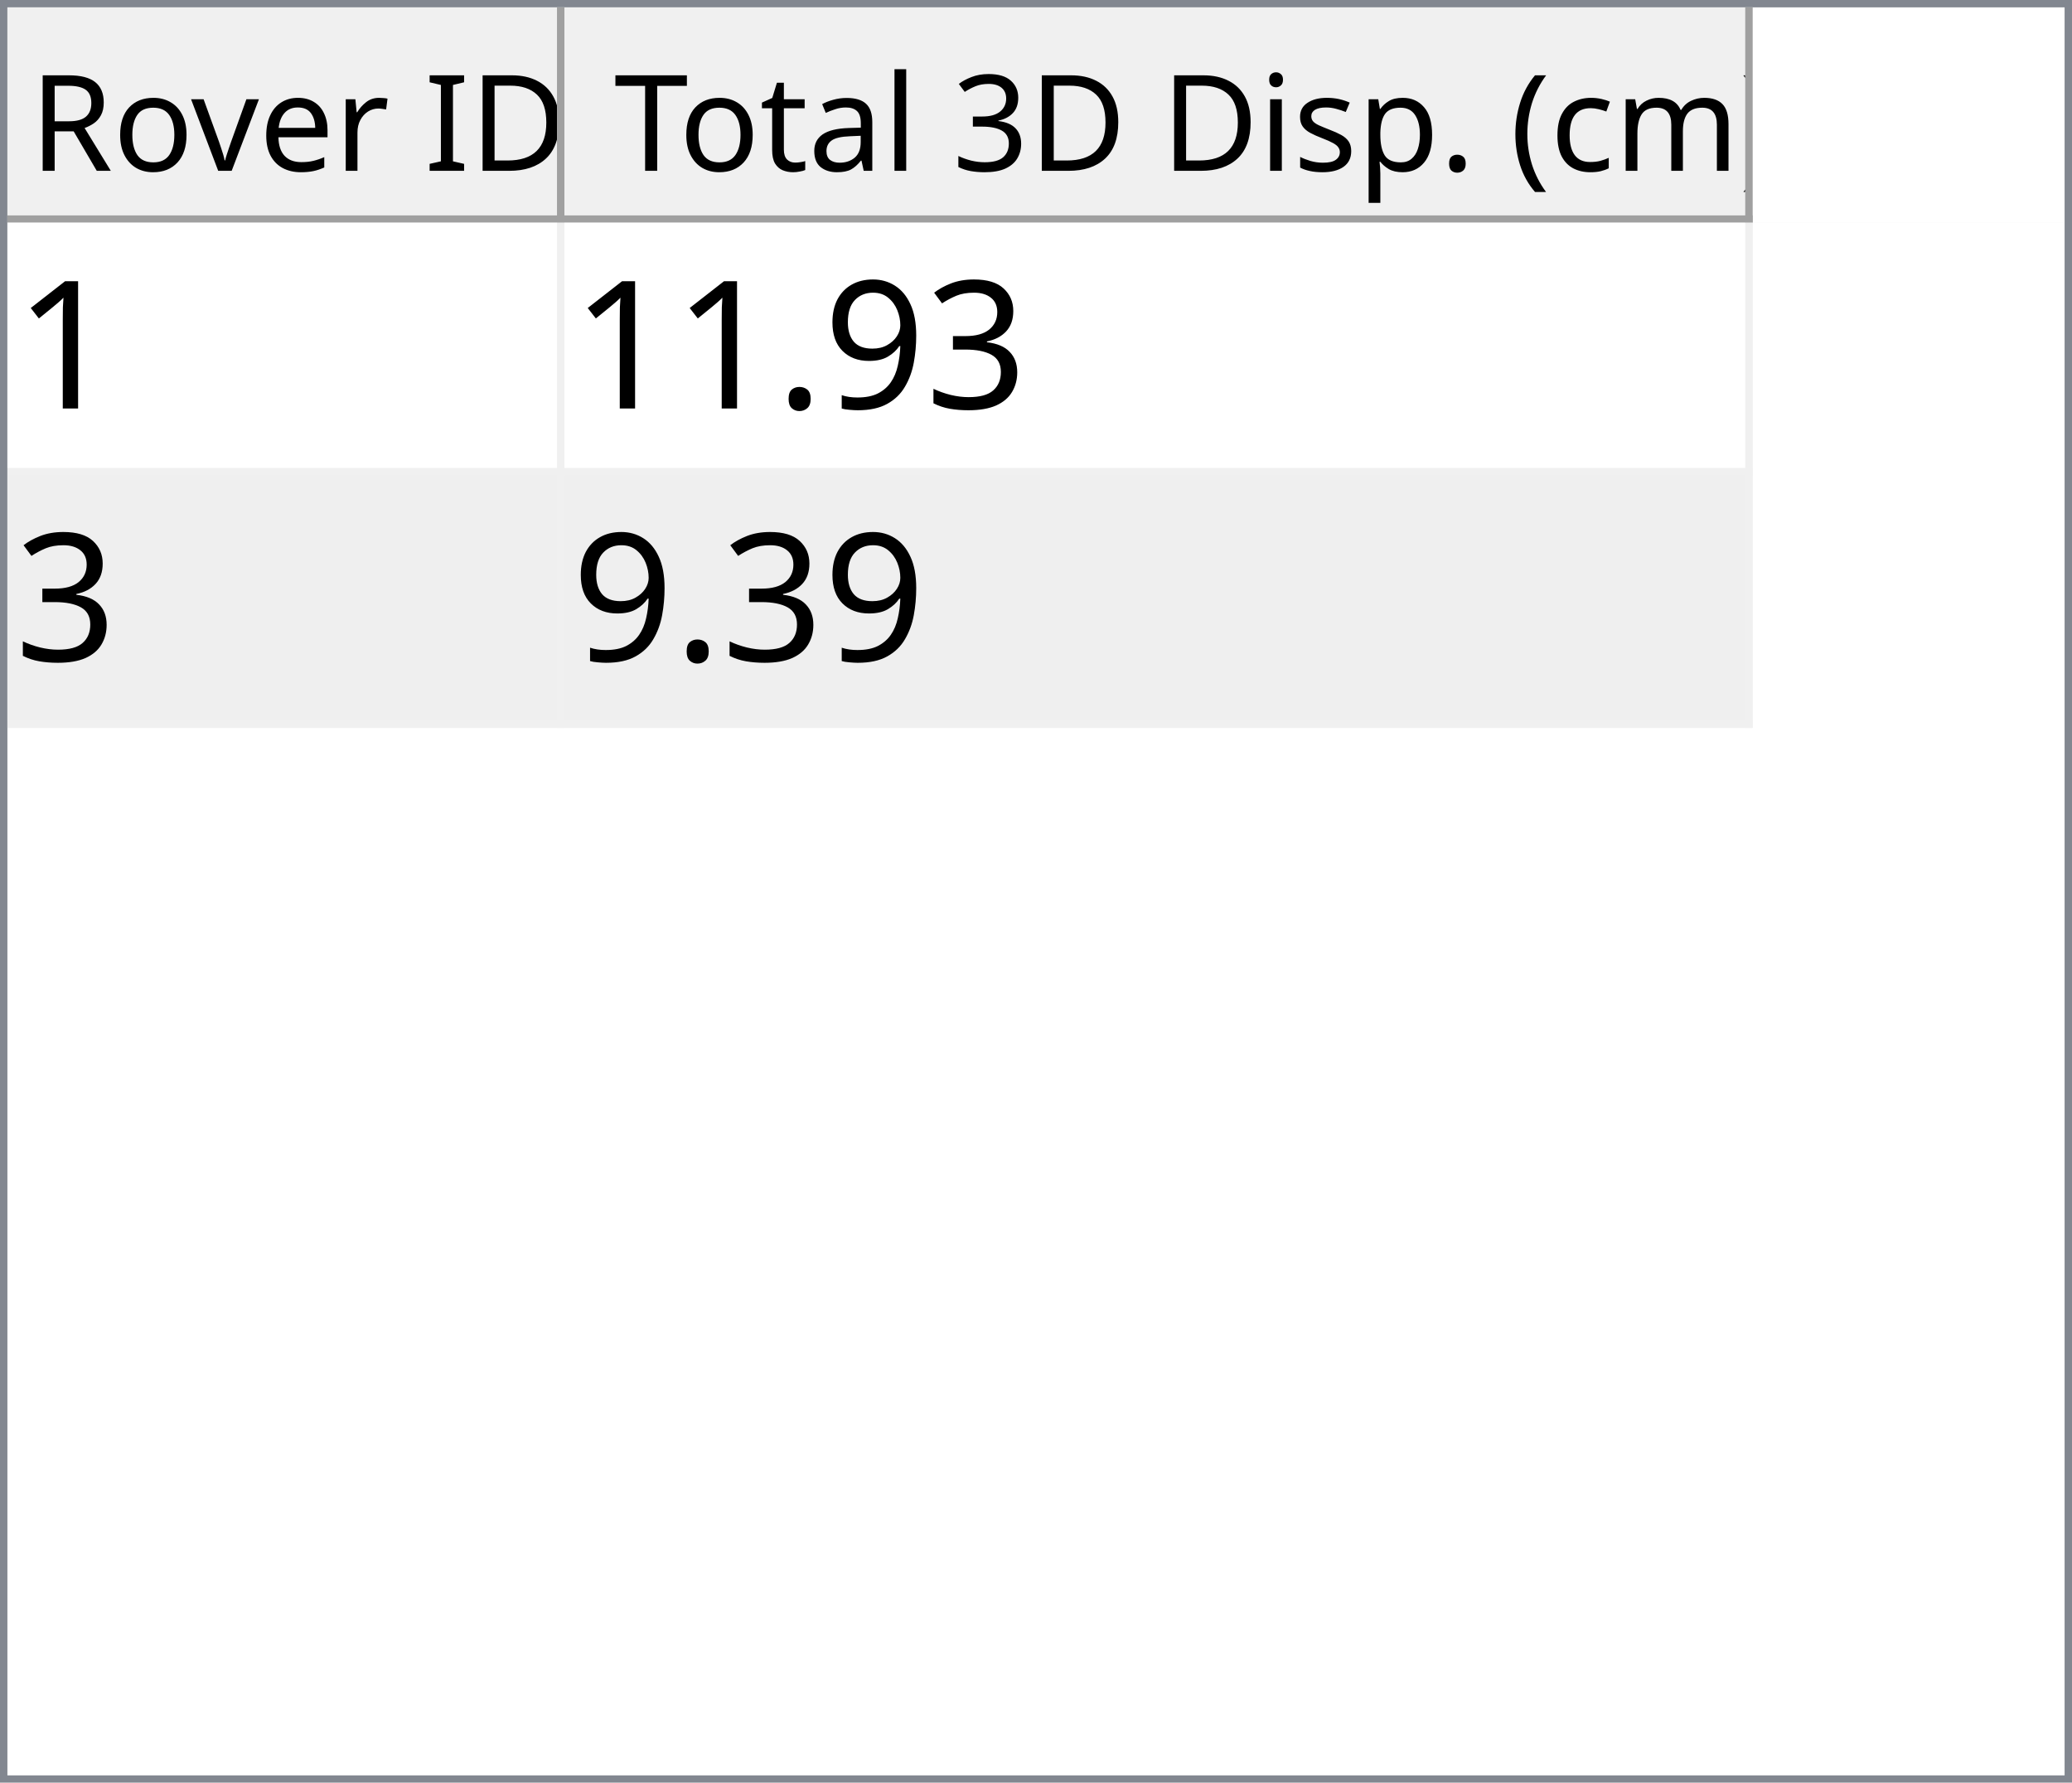
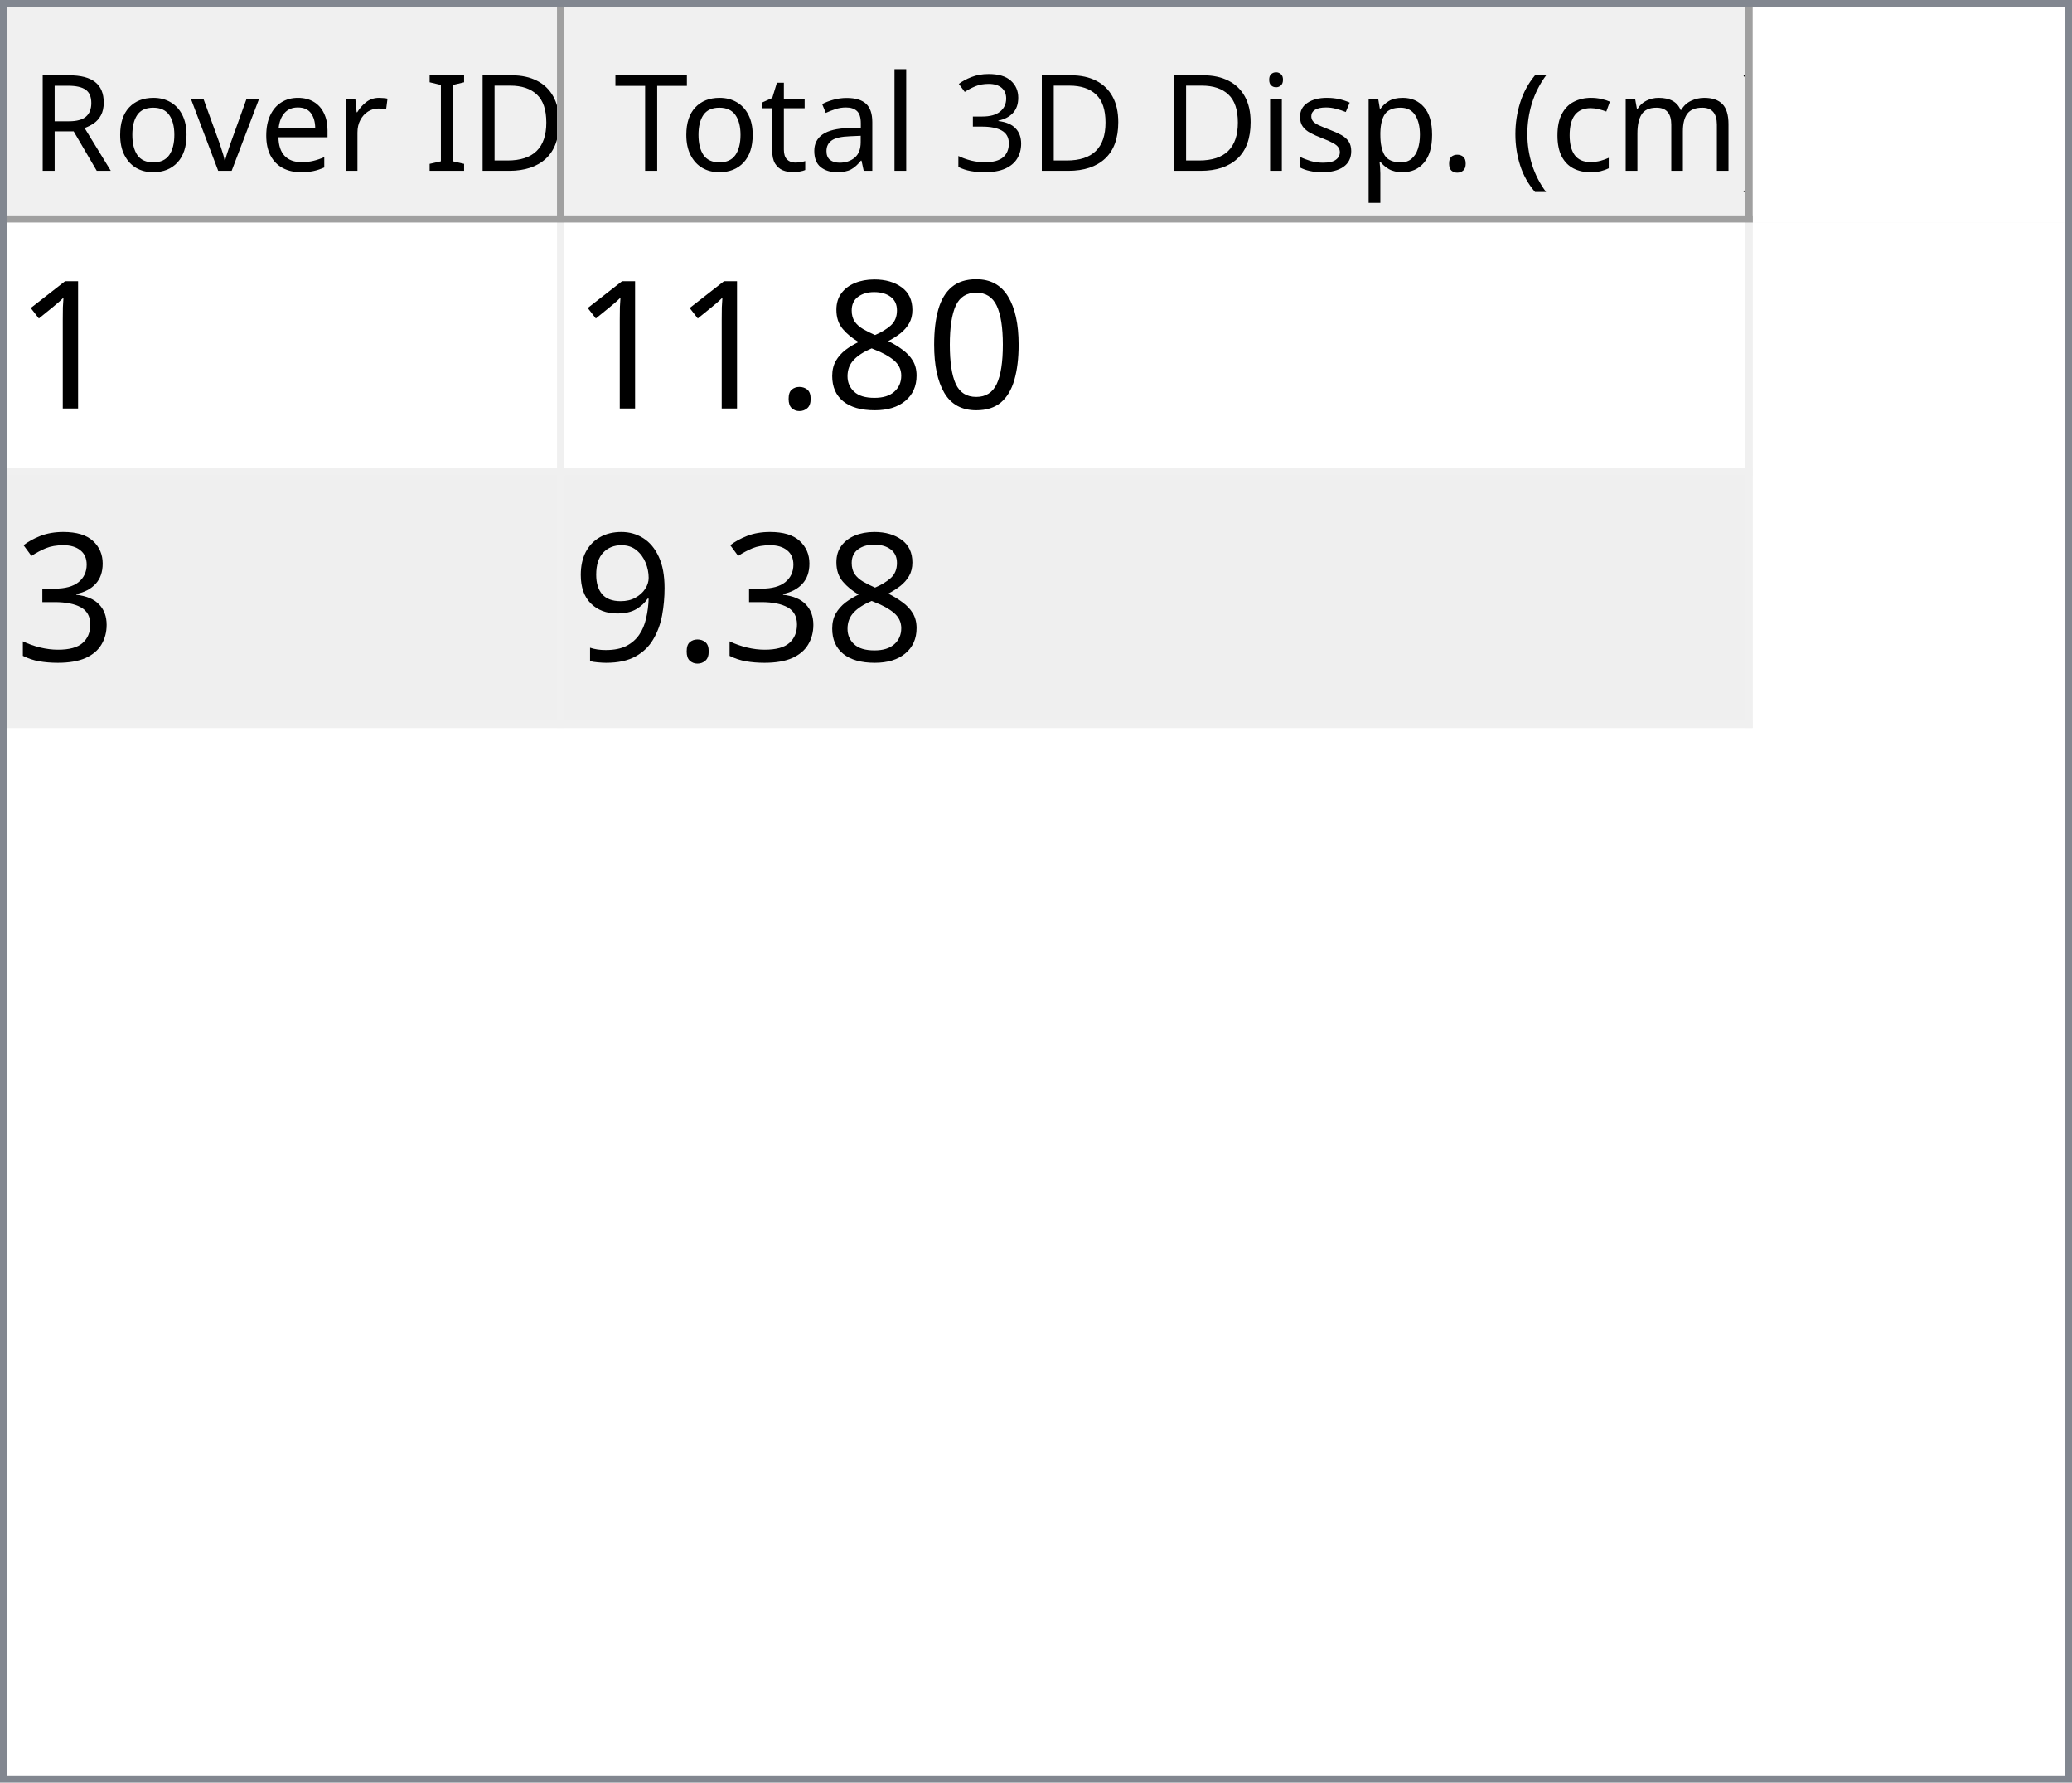
<svg xmlns="http://www.w3.org/2000/svg" style="fill-opacity:1; color-rendering:auto; color-interpolation:auto; text-rendering:auto; stroke:black; stroke-linecap:square; stroke-miterlimit:10; shape-rendering:auto; stroke-opacity:1; fill:black; stroke-dasharray:none; font-weight:normal; stroke-width:1; font-family:'Dialog'; font-style:normal; stroke-linejoin:miter; font-size:12px; stroke-dashoffset:0; image-rendering:auto;" width="279" height="240">
  <defs id="genericDefs" />
  <g>
    <defs id="defs1">
      <clipPath clipPathUnits="userSpaceOnUse" id="clipPath1">
        <path d="M0 0 L279 0 L279 240 L0 240 L0 0 Z" />
      </clipPath>
      <clipPath clipPathUnits="userSpaceOnUse" id="clipPath2">
        <path d="M0 0 L0 240 L279 240 L279 0 Z" />
      </clipPath>
      <clipPath clipPathUnits="userSpaceOnUse" id="clipPath3">
        <path d="M0 0 L0 29 L277 29 L277 0 Z" />
      </clipPath>
      <clipPath clipPathUnits="userSpaceOnUse" id="clipPath4">
        <path d="M0 0 L0 29 L75 29 L75 0 Z" />
      </clipPath>
      <clipPath clipPathUnits="userSpaceOnUse" id="clipPath5">
        <path d="M1 1 L1 28 L74 28 L74 1 Z" />
      </clipPath>
      <clipPath clipPathUnits="userSpaceOnUse" id="clipPath6">
        <path d="M0 0 L0 27 L73 27 L73 0 Z" />
      </clipPath>
      <clipPath clipPathUnits="userSpaceOnUse" id="clipPath7">
        <path d="M-0.5 -0.5 L-0.5 28.5 L74.5 28.5 L74.5 -0.5 Z" />
      </clipPath>
      <clipPath clipPathUnits="userSpaceOnUse" id="clipPath8">
        <path d="M0 0 L0 29 L160 29 L160 0 Z" />
      </clipPath>
      <clipPath clipPathUnits="userSpaceOnUse" id="clipPath9">
        <path d="M1 1 L1 28 L159 28 L159 1 Z" />
      </clipPath>
      <clipPath clipPathUnits="userSpaceOnUse" id="clipPath10">
        <path d="M0 0 L0 27 L158 27 L158 0 Z" />
      </clipPath>
      <clipPath clipPathUnits="userSpaceOnUse" id="clipPath11">
        <path d="M-0.5 -0.5 L-0.5 28.5 L159.5 28.5 L159.5 -0.5 Z" />
      </clipPath>
      <clipPath clipPathUnits="userSpaceOnUse" id="clipPath12">
        <path d="M0 0 L0 209 L277 209 L277 0 Z" />
      </clipPath>
      <clipPath clipPathUnits="userSpaceOnUse" id="clipPath13">
        <path d="M0 0 L0 68 L235 68 L235 0 Z" />
      </clipPath>
      <clipPath clipPathUnits="userSpaceOnUse" id="clipPath14">
        <path d="M-0.5 -0.5 L-0.5 67.5 L234.5 67.5 L234.5 -0.5 Z" />
      </clipPath>
      <clipPath clipPathUnits="userSpaceOnUse" id="clipPath15">
        <path d="M0 0 L0 33 L74 33 L74 0 Z" />
      </clipPath>
      <clipPath clipPathUnits="userSpaceOnUse" id="clipPath16">
        <path d="M0 0 L0 33 L159 33 L159 0 Z" />
      </clipPath>
      <font horiz-adv-x="64.551" id="font1">
        <font-face ascent="107.91" descent="25.098" units-per-em="100" style="font-style:normal; font-family:Segoe UI; font-weight:normal;" />
        <missing-glyph horiz-adv-x="64.551" d="M8.109 0 L8.109 68.266 L56.453 68.266 L56.453 0 L8.109 0 ZM15.328 7.234 L49.219 7.234 L49.219 61.031 L15.328 61.031 L15.328 7.234 Z" />
        <glyph unicode="D" horiz-adv-x="70.117" d="M9.188 0 L9.188 70.016 L28.516 70.016 Q65.531 70.016 65.531 35.891 Q65.531 19.672 55.25 9.836 Q44.969 0 27.734 0 L9.188 0 ZM17.391 62.594 L17.391 7.422 L27.828 7.422 Q41.609 7.422 49.273 14.797 Q56.938 22.172 56.938 35.688 Q56.938 62.594 28.328 62.594 L17.391 62.594 Z" />
        <glyph unicode="I" horiz-adv-x="26.611" d="M17.391 0 L9.188 0 L9.188 70.016 L17.391 70.016 L17.391 0 Z" />
        <glyph unicode=" " horiz-adv-x="27.393" d="" />
        <glyph unicode="r" horiz-adv-x="34.766" d="M34.188 41.891 Q32.078 43.5 28.125 43.5 Q23 43.5 19.555 38.672 Q16.109 33.844 16.109 25.484 L16.109 0 L8.109 0 L8.109 50 L16.109 50 L16.109 39.703 L16.312 39.703 Q18.016 44.969 21.531 47.922 Q25.047 50.875 29.391 50.875 Q32.516 50.875 34.188 50.203 L34.188 41.891 Z" />
        <glyph unicode="e" horiz-adv-x="52.295" d="M48.297 23 L12.984 23 Q13.188 14.656 17.484 10.109 Q21.781 5.562 29.297 5.562 Q37.75 5.562 44.828 11.141 L44.828 3.609 Q38.234 -1.172 27.391 -1.172 Q16.797 -1.172 10.742 5.641 Q4.688 12.453 4.688 24.812 Q4.688 36.469 11.305 43.82 Q17.922 51.172 27.734 51.172 Q37.547 51.172 42.922 44.828 Q48.297 38.484 48.297 27.203 L48.297 23 ZM40.094 29.781 Q40.047 36.719 36.75 40.578 Q33.453 44.438 27.594 44.438 Q21.922 44.438 17.969 40.383 Q14.016 36.328 13.094 29.781 L40.094 29.781 Z" />
        <glyph unicode="v" horiz-adv-x="47.9" d="M47.406 50 L27.484 0 L19.625 0 L0.688 50 L9.469 50 L22.172 13.672 Q23.578 9.672 23.922 6.688 L24.125 6.688 Q24.609 10.453 25.688 13.484 L38.969 50 L47.406 50 Z" />
        <glyph unicode="o" horiz-adv-x="58.594" d="M29 -1.172 Q17.922 -1.172 11.305 5.836 Q4.688 12.844 4.688 24.422 Q4.688 37.016 11.57 44.094 Q18.453 51.172 30.172 51.172 Q41.359 51.172 47.633 44.289 Q53.906 37.406 53.906 25.203 Q53.906 13.234 47.141 6.031 Q40.375 -1.172 29 -1.172 ZM29.594 44.438 Q21.875 44.438 17.383 39.188 Q12.891 33.938 12.891 24.703 Q12.891 15.828 17.43 10.695 Q21.969 5.562 29.594 5.562 Q37.359 5.562 41.531 10.594 Q45.703 15.625 45.703 24.906 Q45.703 34.281 41.531 39.359 Q37.359 44.438 29.594 44.438 Z" />
        <glyph unicode="R" horiz-adv-x="59.814" d="M59.375 0 L49.609 0 L37.891 19.625 Q36.281 22.359 34.766 24.289 Q33.25 26.219 31.664 27.438 Q30.078 28.656 28.25 29.219 Q26.422 29.781 24.125 29.781 L17.391 29.781 L17.391 0 L9.188 0 L9.188 70.016 L30.078 70.016 Q34.672 70.016 38.555 68.867 Q42.438 67.719 45.289 65.375 Q48.141 63.031 49.758 59.547 Q51.375 56.062 51.375 51.375 Q51.375 47.703 50.273 44.656 Q49.172 41.609 47.148 39.211 Q45.125 36.812 42.266 35.133 Q39.406 33.453 35.844 32.516 L35.844 32.328 Q37.594 31.547 38.891 30.547 Q40.188 29.547 41.359 28.18 Q42.531 26.812 43.68 25.078 Q44.828 23.344 46.234 21.047 L59.375 0 ZM17.391 62.594 L17.391 37.203 L28.516 37.203 Q31.594 37.203 34.203 38.133 Q36.812 39.062 38.719 40.797 Q40.625 42.531 41.703 45.047 Q42.781 47.562 42.781 50.688 Q42.781 56.297 39.141 59.445 Q35.5 62.594 28.609 62.594 L17.391 62.594 Z" />
        <glyph unicode=")" horiz-adv-x="30.176" d="M8.297 -15.922 L1.172 -15.922 Q16.406 2.344 16.406 26.812 Q16.406 51.469 1.078 70.016 L8.297 70.016 Q23.531 52.156 23.531 26.703 Q23.531 1.375 8.297 -15.922 Z" />
        <glyph unicode="m" horiz-adv-x="86.133" d="M79.109 0 L71.094 0 L71.094 28.719 Q71.094 37.016 68.531 40.727 Q65.969 44.438 59.906 44.438 Q54.781 44.438 51.195 39.75 Q47.609 35.062 47.609 28.516 L47.609 0 L39.594 0 L39.594 29.688 Q39.594 44.438 28.219 44.438 Q22.953 44.438 19.531 40.016 Q16.109 35.594 16.109 28.516 L16.109 0 L8.109 0 L8.109 50 L16.109 50 L16.109 42.094 L16.312 42.094 Q21.625 51.172 31.844 51.172 Q36.969 51.172 40.773 48.312 Q44.578 45.453 46 40.828 Q51.562 51.172 62.594 51.172 Q79.109 51.172 79.109 30.812 L79.109 0 Z" />
        <glyph unicode="c" horiz-adv-x="46.191" d="M42.188 2.297 Q36.422 -1.172 28.516 -1.172 Q17.828 -1.172 11.258 5.789 Q4.688 12.75 4.688 23.828 Q4.688 36.188 11.766 43.68 Q18.844 51.172 30.672 51.172 Q37.25 51.172 42.281 48.734 L42.281 40.531 Q36.719 44.438 30.375 44.438 Q22.703 44.438 17.797 38.945 Q12.891 33.453 12.891 24.516 Q12.891 15.719 17.508 10.641 Q22.125 5.562 29.891 5.562 Q36.422 5.562 42.188 9.906 L42.188 2.297 Z" />
        <glyph unicode="(" horiz-adv-x="30.176" d="M29.109 -15.922 L21.969 -15.922 Q6.844 1.375 6.844 26.703 Q6.844 52.156 21.969 70.016 L29.203 70.016 Q13.875 51.469 13.875 26.812 Q13.875 2.344 29.109 -15.922 Z" />
        <glyph unicode="." horiz-adv-x="21.68" d="M10.891 -1.078 Q8.641 -1.078 7.055 0.539 Q5.469 2.156 5.469 4.391 Q5.469 6.641 7.055 8.273 Q8.641 9.906 10.891 9.906 Q13.188 9.906 14.797 8.273 Q16.406 6.641 16.406 4.391 Q16.406 2.156 14.797 0.539 Q13.188 -1.078 10.891 -1.078 Z" />
        <glyph unicode="p" horiz-adv-x="58.789" d="M16.312 7.234 L16.109 7.234 L16.109 -23 L8.109 -23 L8.109 50 L16.109 50 L16.109 41.219 L16.312 41.219 Q22.219 51.172 33.594 51.172 Q43.266 51.172 48.688 44.461 Q54.109 37.75 54.109 26.469 Q54.109 13.922 48 6.375 Q41.891 -1.172 31.297 -1.172 Q21.578 -1.172 16.312 7.234 ZM16.109 27.391 L16.109 20.406 Q16.109 14.203 20.141 9.883 Q24.172 5.562 30.375 5.562 Q37.641 5.562 41.773 11.133 Q45.906 16.703 45.906 26.609 Q45.906 34.969 42.047 39.703 Q38.188 44.438 31.594 44.438 Q24.609 44.438 20.359 39.578 Q16.109 34.719 16.109 27.391 Z" />
        <glyph unicode="s" horiz-adv-x="42.432" d="M5.078 1.812 L5.078 10.406 Q11.625 5.562 19.484 5.562 Q30.031 5.562 30.031 12.594 Q30.031 14.594 29.125 15.992 Q28.219 17.391 26.68 18.461 Q25.141 19.531 23.07 20.383 Q21 21.234 18.609 22.172 Q15.281 23.484 12.766 24.828 Q10.25 26.172 8.57 27.859 Q6.891 29.547 6.031 31.695 Q5.172 33.844 5.172 36.719 Q5.172 40.234 6.789 42.945 Q8.406 45.656 11.086 47.484 Q13.766 49.312 17.211 50.242 Q20.656 51.172 24.312 51.172 Q30.812 51.172 35.938 48.922 L35.938 40.828 Q30.422 44.438 23.25 44.438 Q21 44.438 19.195 43.922 Q17.391 43.406 16.094 42.477 Q14.797 41.547 14.086 40.258 Q13.375 38.969 13.375 37.406 Q13.375 35.453 14.086 34.133 Q14.797 32.812 16.164 31.789 Q17.531 30.766 19.484 29.938 Q21.438 29.109 23.922 28.125 Q27.25 26.859 29.883 25.516 Q32.516 24.172 34.375 22.484 Q36.234 20.797 37.234 18.602 Q38.234 16.406 38.234 13.375 Q38.234 9.672 36.602 6.938 Q34.969 4.203 32.234 2.398 Q29.5 0.594 25.93 -0.289 Q22.359 -1.172 18.453 -1.172 Q10.75 -1.172 5.078 1.812 Z" />
        <glyph unicode="i" horiz-adv-x="24.219" d="M12.203 62.703 Q10.062 62.703 8.547 64.164 Q7.031 65.625 7.031 67.875 Q7.031 70.125 8.547 71.609 Q10.062 73.094 12.203 73.094 Q14.406 73.094 15.945 71.609 Q17.484 70.125 17.484 67.875 Q17.484 65.719 15.945 64.211 Q14.406 62.703 12.203 62.703 ZM16.109 0 L8.109 0 L8.109 50 L16.109 50 L16.109 0 Z" />
        <glyph unicode="3" horiz-adv-x="53.906" d="M46.531 19.828 Q46.531 15.094 44.75 11.211 Q42.969 7.328 39.719 4.57 Q36.469 1.812 31.93 0.297 Q27.391 -1.219 21.922 -1.219 Q11.922 -1.219 6 2.594 L6 11.188 Q13.094 5.609 22.219 5.609 Q25.875 5.609 28.828 6.539 Q31.781 7.469 33.906 9.227 Q36.031 10.984 37.18 13.477 Q38.328 15.969 38.328 19.094 Q38.328 32.812 18.797 32.812 L12.984 32.812 L12.984 39.594 L18.5 39.594 Q35.797 39.594 35.797 52.484 Q35.797 64.406 22.609 64.406 Q15.188 64.406 8.688 59.422 L8.688 67.188 Q15.375 71.188 24.609 71.188 Q29 71.188 32.57 69.969 Q36.141 68.75 38.68 66.555 Q41.219 64.359 42.609 61.281 Q44 58.203 44 54.5 Q44 40.672 30.031 36.719 L30.031 36.531 Q33.594 36.141 36.625 34.797 Q39.656 33.453 41.852 31.305 Q44.047 29.156 45.289 26.25 Q46.531 23.344 46.531 19.828 Z" />
        <glyph unicode="l" horiz-adv-x="24.219" d="M16.109 0 L8.109 0 L8.109 74.031 L16.109 74.031 L16.109 0 Z" />
        <glyph unicode="a" horiz-adv-x="50.879" d="M43.891 0 L35.891 0 L35.891 7.812 L35.688 7.812 Q30.469 -1.172 20.312 -1.172 Q12.844 -1.172 8.617 2.781 Q4.391 6.734 4.391 13.281 Q4.391 27.297 20.906 29.594 L35.891 31.688 Q35.891 44.438 25.594 44.438 Q16.547 44.438 9.281 38.281 L9.281 46.484 Q16.656 51.172 26.266 51.172 Q43.891 51.172 43.891 32.516 L43.891 0 ZM35.891 25.297 L23.828 23.641 Q18.266 22.859 15.43 20.875 Q12.594 18.891 12.594 13.875 Q12.594 10.203 15.211 7.883 Q17.828 5.562 22.172 5.562 Q28.125 5.562 32.008 9.742 Q35.891 13.922 35.891 20.312 L35.891 25.297 Z" />
        <glyph unicode="t" horiz-adv-x="33.887" d="M31.297 0.484 Q28.469 -1.078 23.828 -1.078 Q10.688 -1.078 10.688 13.578 L10.688 43.172 L2.094 43.172 L2.094 50 L10.688 50 L10.688 62.203 L18.703 64.797 L18.703 50 L31.297 50 L31.297 43.172 L18.703 43.172 L18.703 14.984 Q18.703 9.969 20.414 7.82 Q22.125 5.672 26.078 5.672 Q29.109 5.672 31.297 7.328 L31.297 0.484 Z" />
        <glyph unicode="T" horiz-adv-x="52.393" d="M50.594 62.594 L30.375 62.594 L30.375 0 L22.172 0 L22.172 62.594 L2 62.594 L2 70.016 L50.594 70.016 L50.594 62.594 Z" />
      </font>
      <font horiz-adv-x="75.0" id="font2">
        <font-face ascent="100.537" descent="21.973" units-per-em="100" style="font-style:normal; font-family:sans-serif; font-weight:normal;" />
        <missing-glyph horiz-adv-x="75.0" d="M12.5 0 L12.5 62.5 L62.5 62.5 L62.5 0 L12.5 0 ZM14.062 1.562 L60.938 1.562 L60.938 60.938 L14.062 60.938 L14.062 1.562 Z" />
        <glyph unicode="1" horiz-adv-x="55.615" d="M37.25 0 L28.469 0 L28.469 56 Q25.297 52.984 20.141 49.953 Q14.984 46.922 10.891 45.406 L10.891 53.906 Q18.266 57.375 23.781 62.305 Q29.297 67.234 31.594 71.875 L37.25 71.875 L37.25 0 Z" />
+         <glyph unicode="0" horiz-adv-x="55.615" d="M4.156 35.297 Q4.156 48 6.766 55.742 Q9.375 63.484 14.523 67.68 Q19.672 71.875 27.484 71.875 Q33.25 71.875 37.594 69.555 Q41.938 67.234 44.773 62.867 Q47.609 58.5 49.219 52.227 Q50.828 45.953 50.828 35.297 Q50.828 22.703 48.242 14.969 Q45.656 7.234 40.508 3.008 Q35.359 -1.219 27.484 -1.219 Q17.141 -1.219 11.234 6.203 Q4.156 15.141 4.156 35.297 ZM13.188 35.297 Q13.188 17.672 17.312 11.836 Q21.438 6 27.484 6 Q33.547 6 37.672 11.859 Q41.797 17.719 41.797 35.297 Q41.797 52.984 37.672 58.789 Q33.547 64.594 27.391 64.594 Q21.344 64.594 17.719 59.469 Q13.188 52.938 13.188 35.297 Z" />
+         <glyph unicode="8" horiz-adv-x="55.615" d="M17.672 38.812 Q12.203 40.828 9.57 44.539 Q6.938 48.25 6.938 53.422 Q6.938 61.234 12.555 66.555 Q18.172 71.875 27.484 71.875 Q36.859 71.875 42.578 66.43 Q48.297 60.984 48.297 53.172 Q48.297 48.188 45.68 44.508 Q43.062 40.828 37.75 38.812 Q44.344 36.672 47.781 31.883 Q51.219 27.094 51.219 20.453 Q51.219 11.281 44.727 5.031 Q38.234 -1.219 27.641 -1.219 Q17.047 -1.219 10.547 5.055 Q4.047 11.328 4.047 20.703 Q4.047 27.688 7.594 32.398 Q11.141 37.109 17.672 38.812 ZM15.922 53.719 Q15.922 48.641 19.195 45.414 Q22.469 42.188 27.688 42.188 Q32.766 42.188 36.016 45.383 Q39.266 48.578 39.266 53.219 Q39.266 58.062 35.914 61.359 Q32.562 64.656 27.594 64.656 Q22.562 64.656 19.242 61.43 Q15.922 58.203 15.922 53.719 ZM13.094 20.656 Q13.094 16.891 14.875 13.375 Q16.656 9.859 20.172 7.93 Q23.688 6 27.734 6 Q34.031 6 38.133 10.055 Q42.234 14.109 42.234 20.359 Q42.234 26.703 38.016 30.859 Q33.797 35.016 27.438 35.016 Q21.234 35.016 17.164 30.914 Q13.094 26.812 13.094 20.656 Z" />
+         <glyph unicode="." horiz-adv-x="27.783" d="M9.078 0 L9.078 10.016 L19.094 10.016 L19.094 0 L9.078 0 Z" />
        <glyph unicode="3" horiz-adv-x="55.615" d="M4.203 18.891 L12.984 20.062 Q14.5 12.594 18.141 9.297 Q21.781 6 27 6 Q33.203 6 37.477 10.297 Q41.75 14.594 41.75 20.953 Q41.75 27 37.797 30.93 Q33.844 34.859 27.734 34.859 Q25.25 34.859 21.531 33.891 L22.516 41.609 Q23.391 41.5 23.922 41.5 Q29.547 41.5 34.039 44.43 Q38.531 47.359 38.531 53.469 Q38.531 58.297 35.258 61.477 Q31.984 64.656 26.812 64.656 Q21.688 64.656 18.266 61.43 Q14.844 58.203 13.875 51.766 L5.078 53.328 Q6.688 62.156 12.398 67.016 Q18.109 71.875 26.609 71.875 Q32.469 71.875 37.398 69.359 Q42.328 66.844 44.945 62.5 Q47.562 58.156 47.562 53.266 Q47.562 48.641 45.07 44.828 Q42.578 41.016 37.703 38.766 Q44.047 37.312 47.562 32.695 Q51.078 28.078 51.078 21.141 Q51.078 11.766 44.242 5.25 Q37.406 -1.266 26.953 -1.266 Q17.531 -1.266 11.305 4.352 Q5.078 9.969 4.203 18.891 Z" />
        <glyph unicode="9" horiz-adv-x="55.615" d="M5.469 16.547 L13.922 17.328 Q14.984 11.375 18.016 8.688 Q21.047 6 25.781 6 Q29.828 6 32.883 7.859 Q35.938 9.719 37.891 12.82 Q39.844 15.922 41.164 21.195 Q42.484 26.469 42.484 31.938 Q42.484 32.516 42.438 33.688 Q39.797 29.5 35.234 26.883 Q30.672 24.266 25.344 24.266 Q16.453 24.266 10.305 30.711 Q4.156 37.156 4.156 47.703 Q4.156 58.594 10.578 65.234 Q17 71.875 26.656 71.875 Q33.641 71.875 39.43 68.117 Q45.219 64.359 48.219 57.398 Q51.219 50.438 51.219 37.25 Q51.219 23.531 48.242 15.406 Q45.266 7.281 39.383 3.031 Q33.5 -1.219 25.594 -1.219 Q17.188 -1.219 11.867 3.445 Q6.547 8.109 5.469 16.547 ZM41.453 48.141 Q41.453 55.719 37.43 60.156 Q33.406 64.594 27.734 64.594 Q21.875 64.594 17.531 59.812 Q13.188 55.031 13.188 47.406 Q13.188 40.578 17.312 36.305 Q21.438 32.031 27.484 32.031 Q33.594 32.031 37.523 36.305 Q41.453 40.578 41.453 48.141 Z" />
-         <glyph unicode="." horiz-adv-x="27.783" d="M9.078 0 L9.078 10.016 L19.094 10.016 L19.094 0 L9.078 0 Z" />
      </font>
    </defs>
    <g style="fill:white; stroke:white;">
      <rect x="0" y="0" width="279" style="clip-path:url(#clipPath1); stroke:none;" height="240" />
    </g>
    <g style="fill:white; text-rendering:optimizeSpeed; color-rendering:optimizeSpeed; image-rendering:optimizeSpeed; shape-rendering:crispEdges; stroke:white; color-interpolation:sRGB;">
      <rect x="0" width="279" height="240" y="0" style="stroke:none;" />
      <path style="stroke:none;" d="M0 240 L279 240 L279 0 L0 0 Z" />
    </g>
    <g style="fill:rgb(240,240,240); font-size:18px; font-family:'Segoe UI'; stroke:rgb(240,240,240);">
      <rect x="0" y="0" width="279" style="clip-path:url(#clipPath2); stroke:none;" height="240" />
    </g>
    <g style="fill:rgb(130,135,144); font-size:18px; font-family:'Segoe UI'; stroke:rgb(130,135,144);">
      <path d="M0 0 L279 0 L279 240 L0 240 L0 0 ZM1 1 L278 1 L278 239 L1 239 L1 1 Z" style="fill-rule:evenodd; clip-path:url(#clipPath2); stroke:none;" />
    </g>
    <g style="fill:white; font-size:18px; font-family:'Segoe UI'; stroke:white;" transform="translate(1,1)">
      <rect x="0" y="0" width="277" style="clip-path:url(#clipPath3); stroke:none;" height="29" />
    </g>
    <g style="fill:rgb(240,240,240); font-size:18px; font-family:'Segoe UI'; stroke:rgb(240,240,240);" transform="translate(1,1)">
      <rect x="0" y="0" width="75" style="clip-path:url(#clipPath4); stroke:none;" height="29" />
    </g>
    <g style="font-family:'Segoe UI'; font-size:18px;" transform="translate(2,2)">
      <text x="2" xml:space="preserve" y="21" style="clip-path:url(#clipPath6); stroke:none;">Rover ID</text>
    </g>
    <g transform="translate(1.5,1.5)" style="fill:rgb(160,160,160); font-size:18px; font-family:'Segoe UI'; stroke:rgb(160,160,160); stroke-linejoin:bevel;">
      <line x1="74" x2="74" y1="0" style="fill:none; clip-path:url(#clipPath7);" y2="28" />
    </g>
    <g transform="matrix(1,0,0,1,1,1) translate(0.5,0.5)" style="fill:rgb(160,160,160); font-size:18px; font-family:'Segoe UI'; stroke:rgb(160,160,160); stroke-linejoin:bevel;">
      <line x1="0" x2="74" y1="28" style="fill:none; clip-path:url(#clipPath7);" y2="28" />
    </g>
    <g style="fill:rgb(240,240,240); font-size:18px; font-family:'Segoe UI'; stroke:rgb(240,240,240);" transform="translate(76,1)">
      <rect x="0" y="0" width="160" style="clip-path:url(#clipPath8); stroke:none;" height="29" />
    </g>
    <g style="font-family:'Segoe UI'; font-size:18px;" transform="translate(77,2)">
      <text x="1" xml:space="preserve" y="21" style="clip-path:url(#clipPath10); stroke:none;"> Total 3D Disp. (cm)</text>
    </g>
    <g transform="translate(76.5,1.5)" style="fill:rgb(160,160,160); font-size:18px; font-family:'Segoe UI'; stroke:rgb(160,160,160); stroke-linejoin:bevel;">
      <line x1="159" x2="159" y1="0" style="fill:none; clip-path:url(#clipPath11);" y2="28" />
    </g>
    <g transform="matrix(1,0,0,1,76,1) translate(0.5,0.5)" style="fill:rgb(160,160,160); font-size:18px; font-family:'Segoe UI'; stroke:rgb(160,160,160); stroke-linejoin:bevel;">
      <line x1="0" x2="159" y1="28" style="fill:none; clip-path:url(#clipPath11);" y2="28" />
    </g>
    <g style="fill:white; font-size:18px; font-family:'Segoe UI'; stroke:white;" transform="translate(1,30)">
      <rect x="0" y="0" width="277" style="clip-path:url(#clipPath12); stroke:none;" height="209" />
    </g>
    <g style="fill:rgb(240,240,240); font-size:24px; font-family:sans-serif; stroke:rgb(240,240,240);" transform="translate(1,30)">
      <rect x="0" y="0" width="235" style="clip-path:url(#clipPath13); stroke:none;" height="68" />
      <line transform="translate(0.5,0.5)" x1="0" x2="234" y1="33" style="clip-path:url(#clipPath14); fill:none; stroke-linejoin:bevel;" y2="33" />
    </g>
    <g transform="matrix(1,0,0,1,1,30) translate(0.5,0.5)" style="fill:rgb(240,240,240); font-size:24px; font-family:sans-serif; stroke:rgb(240,240,240); stroke-linejoin:bevel;">
      <line x1="0" x2="234" y1="67" style="fill:none; clip-path:url(#clipPath14);" y2="67" />
    </g>
    <g transform="matrix(1,0,0,1,1,30) translate(0.5,0.5)" style="fill:rgb(240,240,240); font-size:24px; font-family:sans-serif; stroke:rgb(240,240,240); stroke-linejoin:bevel;">
      <line x1="74" x2="74" y1="0" style="fill:none; clip-path:url(#clipPath14);" y2="67" />
    </g>
    <g transform="matrix(1,0,0,1,1,30) translate(0.5,0.5)" style="fill:rgb(240,240,240); font-size:24px; font-family:sans-serif; stroke:rgb(240,240,240); stroke-linejoin:bevel;">
      <line x1="234" x2="234" y1="0" style="fill:none; clip-path:url(#clipPath14);" y2="67" />
    </g>
    <g style="fill:white; font-size:24px; font-family:sans-serif; stroke:white;" transform="matrix(1,0,0,1,1,30)">
      <rect x="0" y="0" width="74" style="clip-path:url(#clipPath15); stroke:none;" height="33" />
      <text x="1" y="25" style="fill:black; clip-path:url(#clipPath15); stroke:none;" xml:space="preserve">1</text>
    </g>
    <g style="fill:white; font-size:24px; font-family:sans-serif; stroke:white;" transform="matrix(1,0,0,1,1,30) translate(75,0)">
      <rect x="0" y="0" width="159" style="clip-path:url(#clipPath16); stroke:none;" height="33" />
-       <text x="1" y="25" style="fill:black; clip-path:url(#clipPath16); stroke:none;" xml:space="preserve">11.93</text>
+       <text x="1" y="25" style="fill:black; clip-path:url(#clipPath16); stroke:none;" xml:space="preserve">11.80</text>
    </g>
    <g style="fill:rgb(239,239,239); font-size:24px; font-family:sans-serif; stroke:rgb(239,239,239);" transform="matrix(1,0,0,1,1,30) translate(0,34)">
      <rect x="0" y="0" width="74" style="clip-path:url(#clipPath15); stroke:none;" height="33" />
      <text x="1" y="25" style="fill:black; clip-path:url(#clipPath15); stroke:none;" xml:space="preserve">3</text>
    </g>
    <g style="fill:rgb(239,239,239); font-size:24px; font-family:sans-serif; stroke:rgb(239,239,239);" transform="matrix(1,0,0,1,1,30) translate(75,34)">
      <rect x="0" y="0" width="159" style="clip-path:url(#clipPath16); stroke:none;" height="33" />
-       <text x="1" y="25" style="fill:black; clip-path:url(#clipPath16); stroke:none;" xml:space="preserve">9.39</text>
+       <text x="1" y="25" style="fill:black; clip-path:url(#clipPath16); stroke:none;" xml:space="preserve">9.38</text>
    </g>
  </g>
</svg>
